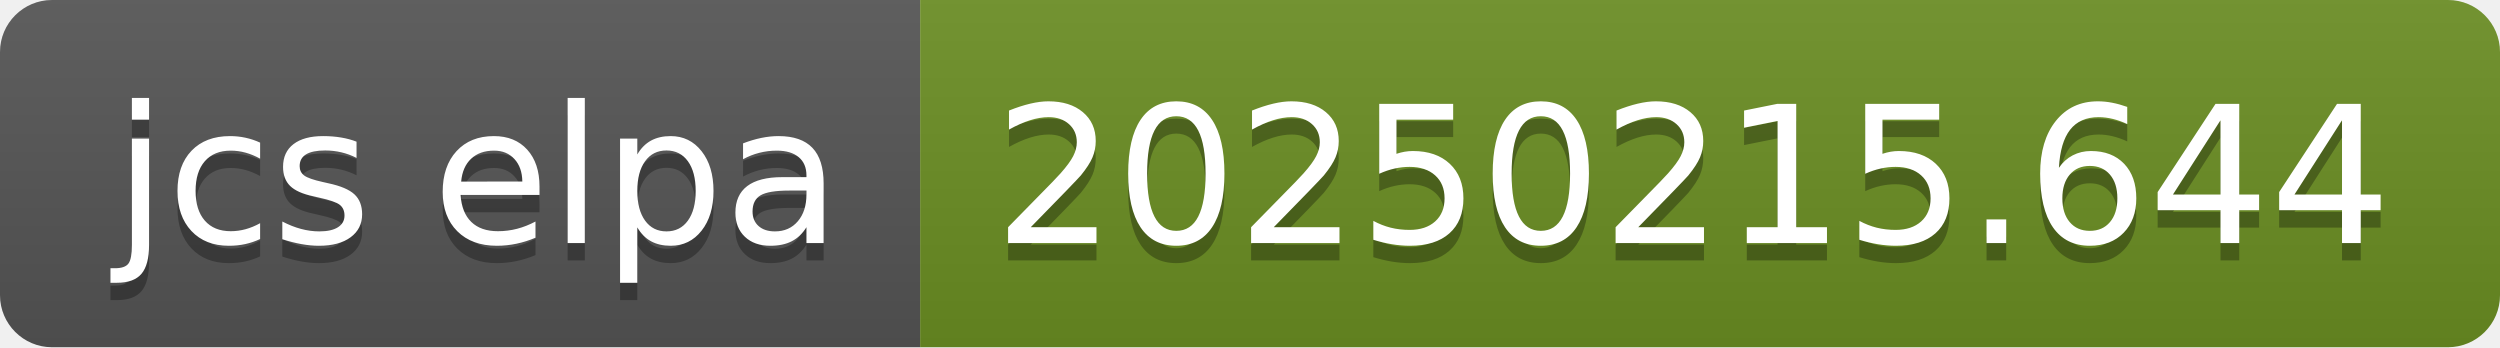
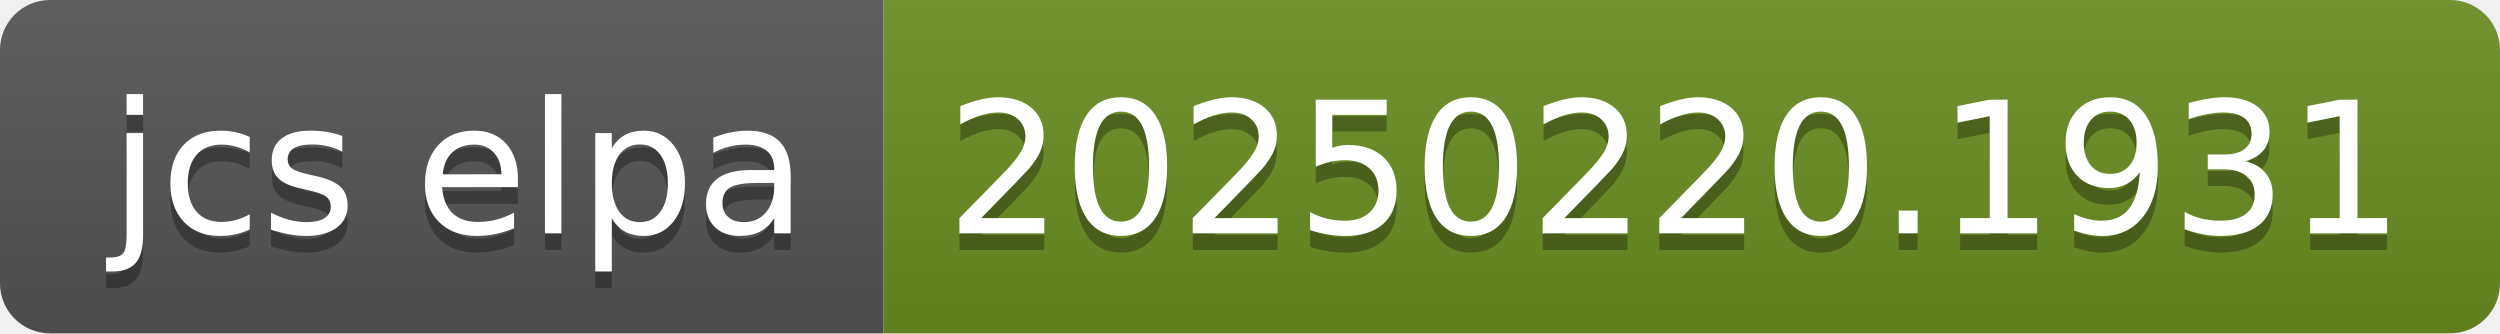
- <svg xmlns="http://www.w3.org/2000/svg" width="144" height="20" role="img" aria-label="jcs elpa: 20250215.644">
+ <svg xmlns="http://www.w3.org/2000/svg" width="150" height="20" role="img" aria-label="jcs elpa: 20250220.1931">
  <linearGradient id="s" x2="0" y2="100%">
    <stop offset="0" stop-color="#bbb" stop-opacity=".1" />
    <stop offset="1" stop-opacity=".1" />
  </linearGradient>
  <clipPath id="r">
-     <rect width="144" height="20" rx="3" fill="#fff" />
+     <rect width="150" height="20" rx="3" fill="#fff" />
  </clipPath>
  <g clip-path="url(#r)">
    <rect width="53" height="20" fill="#555" />
-     <rect x="53" width="91" height="20" fill="#6b8e23" />
-     <rect width="144" height="20" fill="url(#s)" />
+     <rect x="53" width="97" height="20" fill="#6b8e23" />
+     <rect width="150" height="20" fill="url(#s)" />
  </g>
  <g fill="#fff" text-anchor="middle" font-family="Verdana,Geneva,DejaVu Sans,sans-serif" text-rendering="geometricPrecision" font-size="110">
    <text aria-hidden="true" x="275" y="150" fill="#010101" fill-opacity=".3" transform="scale(.1)" textLength="430">jcs elpa</text>
    <text x="275" y="140" transform="scale(.1)" fill="#fff" textLength="430">jcs elpa</text>
-     <text aria-hidden="true" x="975" y="150" fill="#010101" fill-opacity=".3" transform="scale(.1)" textLength="810">20250215.644</text>
-     <text x="975" y="140" transform="scale(.1)" fill="#fff" textLength="810">20250215.644</text>
+     <text aria-hidden="true" x="1005" y="150" fill="#010101" fill-opacity=".3" transform="scale(.1)" textLength="870">20250220.1931</text>
+     <text x="1005" y="140" transform="scale(.1)" fill="#fff" textLength="870">20250220.1931</text>
  </g>
</svg>
